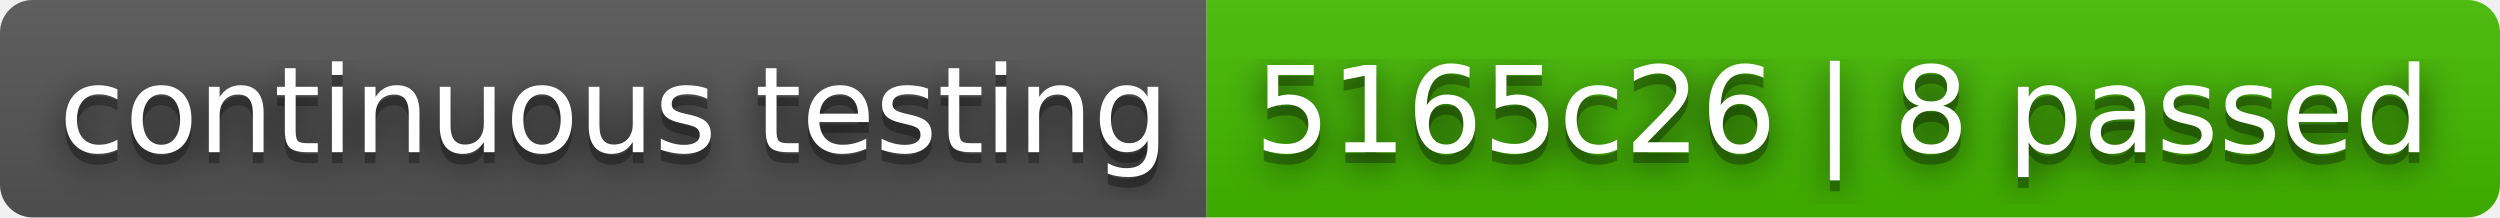
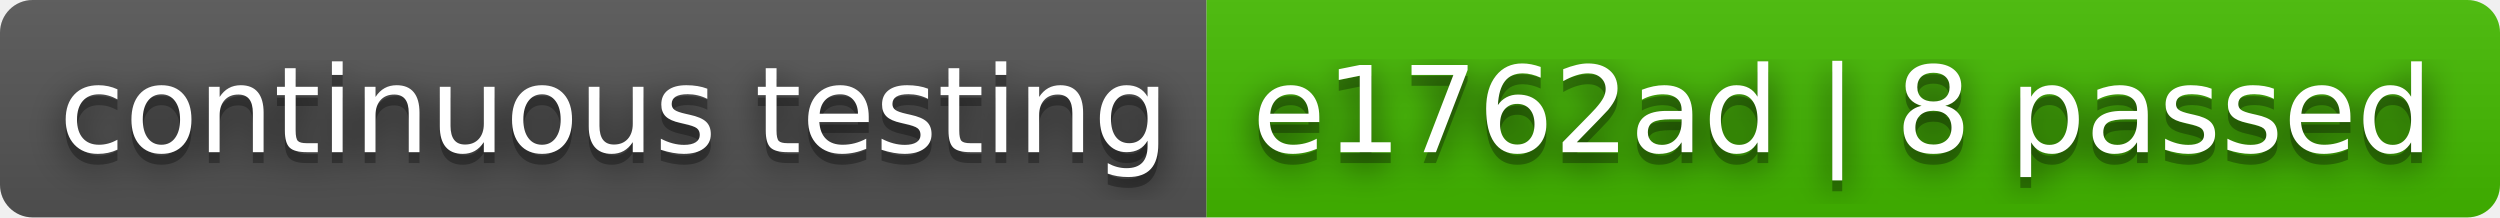
- <svg xmlns="http://www.w3.org/2000/svg" width="230" height="20" role="img" aria-label="continuous testing: 5165c26 | 8 passed">
+ <svg xmlns="http://www.w3.org/2000/svg" width="230" height="20" role="img" aria-label="continuous testing: e1762ad | 8 passed">
  <filter id="blur">
    <feGaussianBlur stdDeviation="16" />
  </filter>
  <linearGradient id="s" x2="0" y2="100%">
    <stop offset="0" stop-color="#bbb" stop-opacity=".1" />
    <stop offset="1" stop-opacity=".1" />
  </linearGradient>
  <clipPath id="r">
    <rect width="230" height="20" rx="3" />
  </clipPath>
  <g clip-path="url(#r)">
    <rect width="111" height="20" fill="#555" />
    <rect x="111" width="119" height="20" fill="#4b0" />
    <rect width="230" height="20" fill="url(#s)" />
  </g>
  <g fill="#fff" text-anchor="middle" font-family="Verdana,Geneva,DejaVu Sans,sans-serif" text-rendering="geometricPrecision" font-size="110">
    <g transform="scale(.1)">
      <g aria-hidden="true" fill="#010101">
        <text x="565" y="150" fill-opacity=".8" filter="url(#blur)" textLength="1010">continuous testing</text>
        <text x="565" y="150" fill-opacity=".3" textLength="1010">continuous testing</text>
      </g>
      <text x="565" y="140" textLength="1010">continuous testing</text>
    </g>
    <g transform="scale(.1)">
      <g aria-hidden="true" fill="#010101">
-         <text x="1695" y="150" fill-opacity=".8" filter="url(#blur)" textLength="1090">5165c26 | 8 passed</text>
-         <text x="1695" y="150" fill-opacity=".3" textLength="1090">5165c26 | 8 passed</text>
+         <text x="1695" y="150" fill-opacity=".8" filter="url(#blur)" textLength="1090">e1762ad | 8 passed</text>
+         <text x="1695" y="150" fill-opacity=".3" textLength="1090">e1762ad | 8 passed</text>
      </g>
-       <text x="1695" y="140" textLength="1090">5165c26 | 8 passed</text>
+       <text x="1695" y="140" textLength="1090">e1762ad | 8 passed</text>
    </g>
  </g>
</svg>
